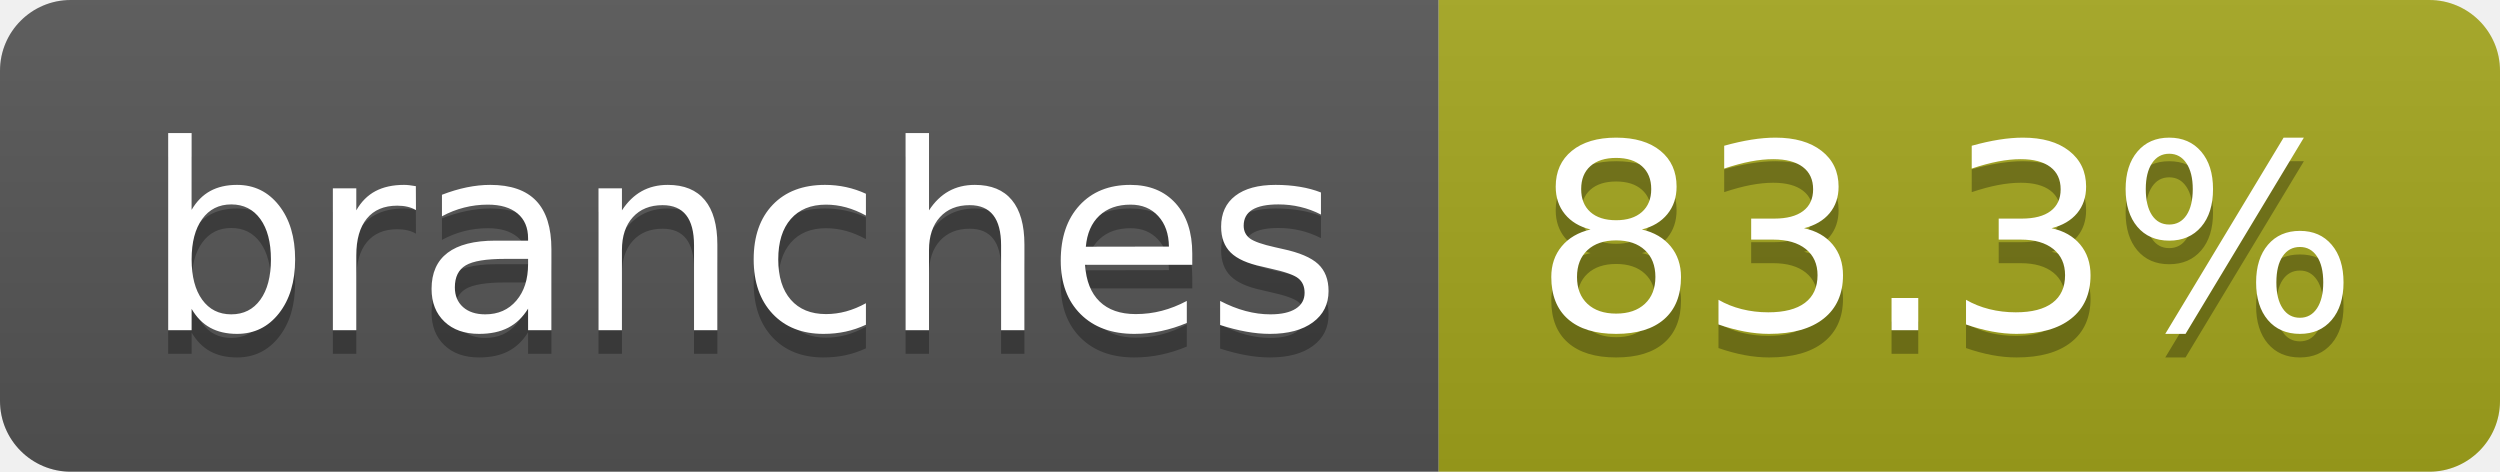
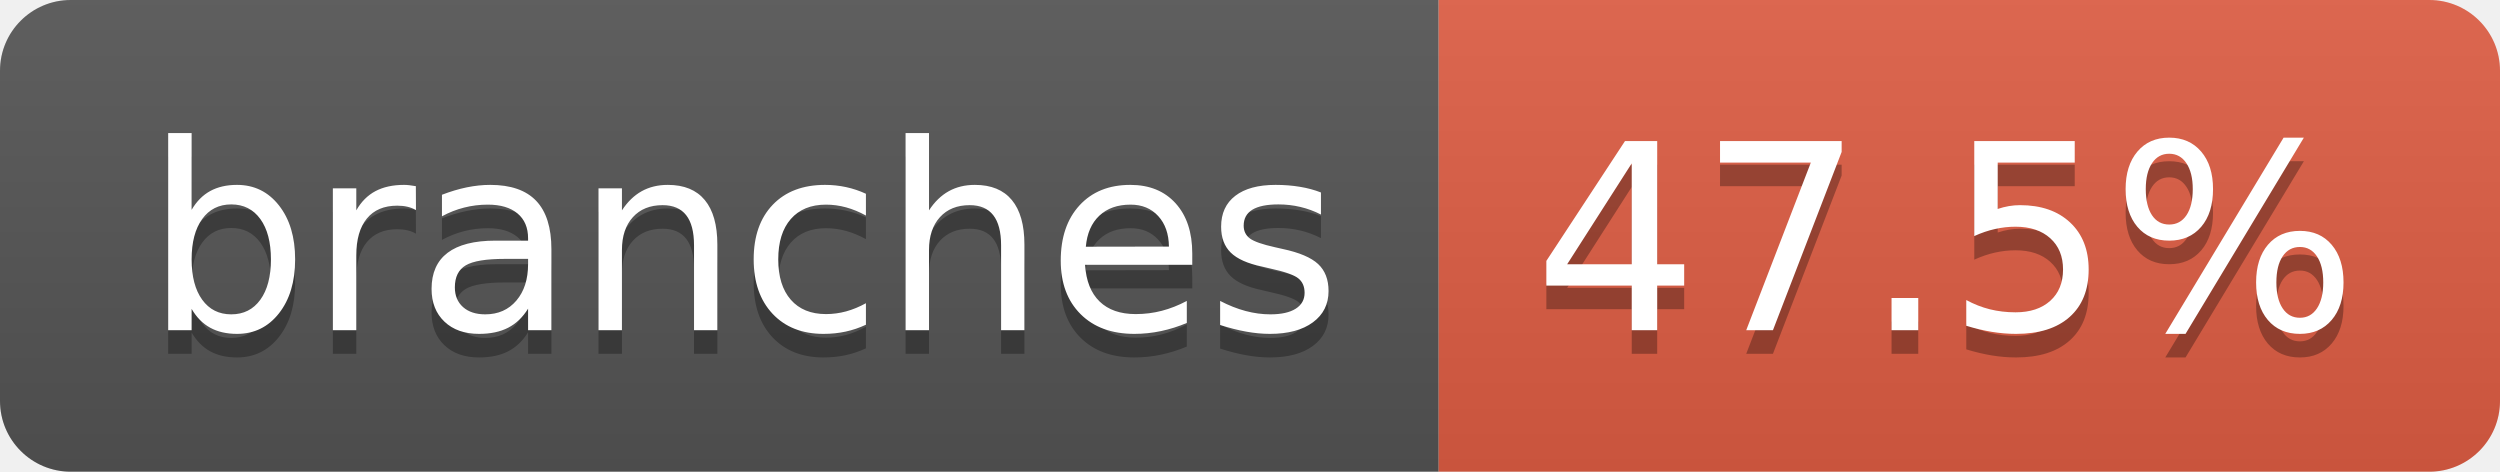
- <svg xmlns="http://www.w3.org/2000/svg" width="106" height="20" role="img" aria-label="branches: 83.3%">
+ <svg xmlns="http://www.w3.org/2000/svg" width="106" height="20" role="img" aria-label="branches: 47.5%">
  <linearGradient id="s" x2="0" y2="100%">
    <stop offset="0" stop-color="#bbb" stop-opacity=".1" />
    <stop offset="1" stop-opacity=".1" />
  </linearGradient>
  <clipPath id="r">
    <rect width="106" height="20" rx="3" fill="#fff" />
  </clipPath>
  <g clip-path="url(#r)">
    <rect width="61" height="20" fill="#555" />
-     <rect x="61" width="45" height="20" fill="#a4a61d" />
+     <rect x="61" width="45" height="20" fill="#e05d44" />
    <rect width="106" height="20" fill="url(#s)" />
  </g>
  <g fill="#fff" text-anchor="middle" font-family="Verdana,Geneva,DejaVu Sans,sans-serif" text-rendering="geometricPrecision" font-size="110">
    <text aria-hidden="true" x="315" y="150" fill="#010101" fill-opacity=".3" transform="scale(.1)" textLength="507">branches</text>
    <text x="315" y="140" transform="scale(.1)" fill="#fff" textLength="507">branches</text>
-     <text aria-hidden="true" x="825" y="150" fill="#010101" fill-opacity=".3" transform="scale(.1)" textLength="350">83.3%</text>
-     <text x="825" y="140" transform="scale(.1)" fill="#fff" textLength="350">83.3%</text>
+     <text aria-hidden="true" x="825" y="150" fill="#010101" fill-opacity=".3" transform="scale(.1)" textLength="350">47.5%</text>
+     <text x="825" y="140" transform="scale(.1)" fill="#fff" textLength="350">47.5%</text>
  </g>
</svg>
